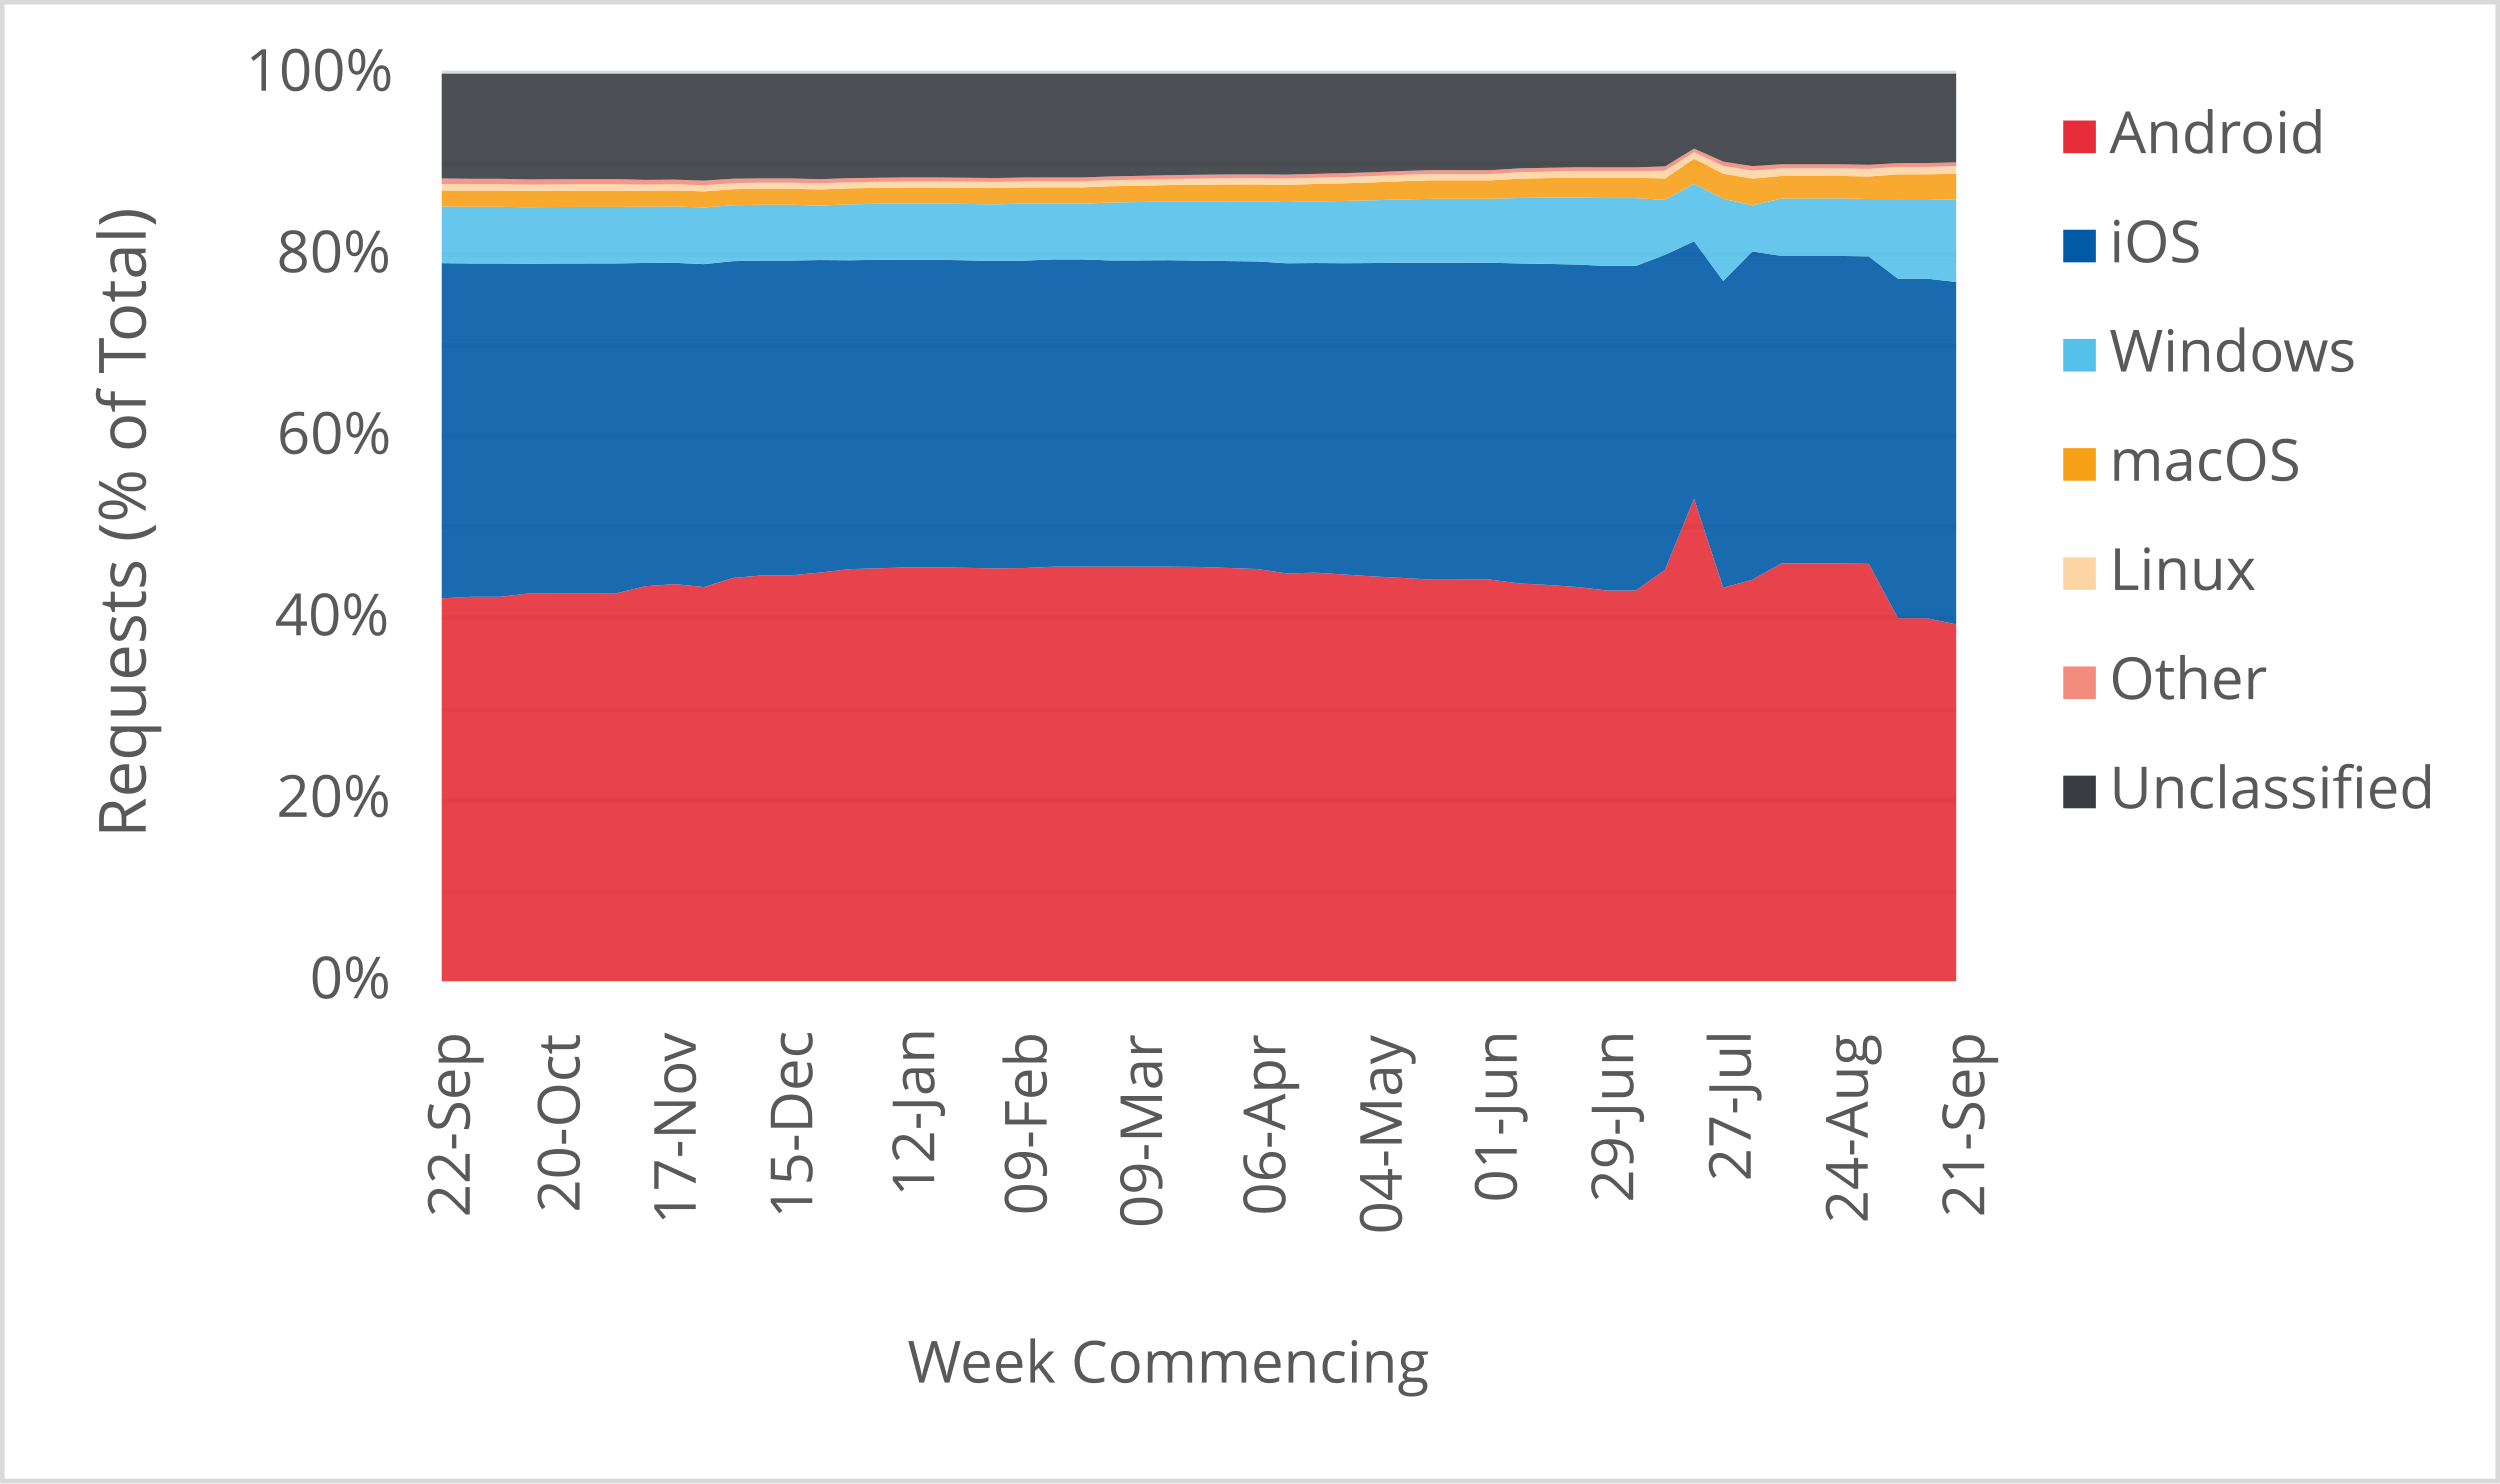
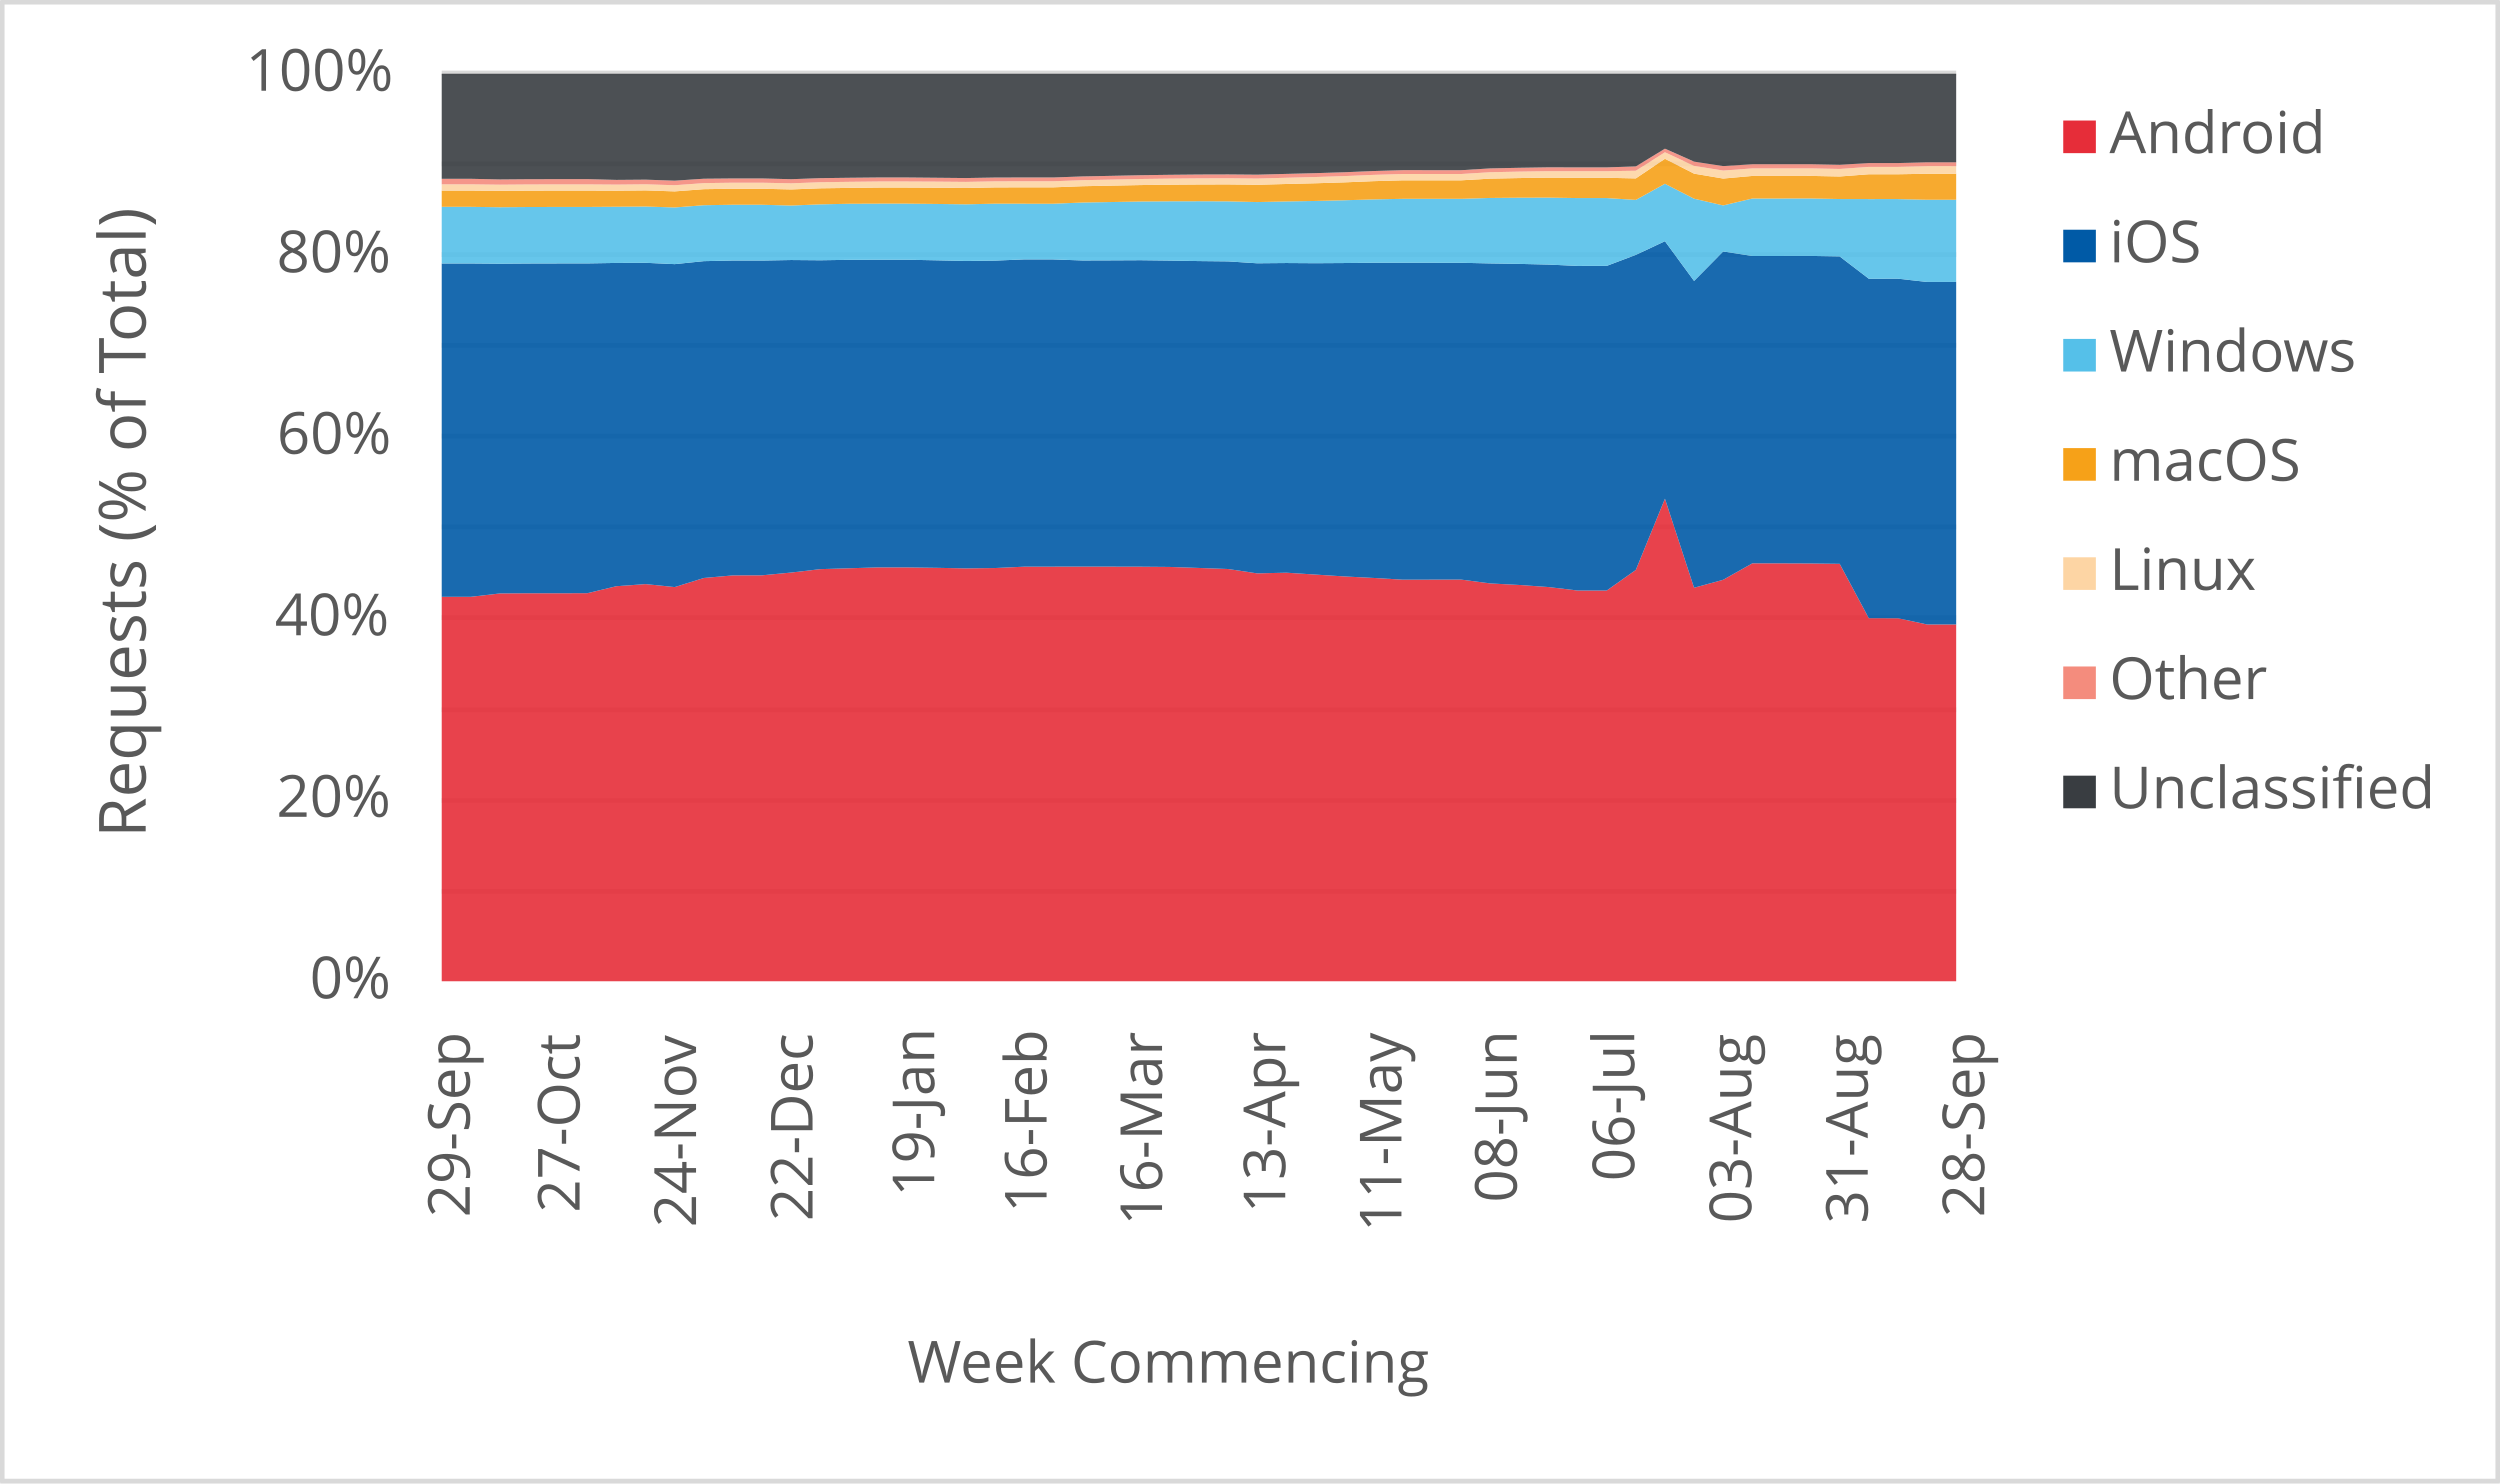
<svg xmlns="http://www.w3.org/2000/svg" width="1763" height="1046" xml:space="preserve" overflow="hidden">
  <defs>
    <clipPath id="clip0">
      <rect x="2917" y="346" width="1763" height="1046" />
    </clipPath>
  </defs>
  <g clip-path="url(#clip0)" transform="translate(-2917 -346)">
    <rect x="2918" y="347" width="1760" height="1043" fill="#FFFFFF" />
    <g>
      <path d="    M3228.5 974.532 4296.5 974.532    M3228.5 910.53 4296.5 910.53    M3228.5 846.528 4296.5 846.528    M3228.5 781.526 4296.5 781.526    M3228.5 717.524 4296.5 717.524    M3228.5 653.522 4296.5 653.522    M3228.5 589.52 4296.5 589.52    M3228.5 525.517 4296.5 525.517    M3228.5 461.515 4296.5 461.515    M3228.5 397.5 4296.5 397.5" stroke="#D9D9D9" stroke-width="3.438" stroke-linejoin="round" stroke-miterlimit="10" fill="none" />
    </g>
    <g>
      <path d="M 1038.5 4296.5 1038.5" stroke="#D9D9D9" stroke-width="3.438" stroke-linejoin="round" stroke-miterlimit="10" fill="none" fill-rule="evenodd" />
    </g>
    <g>
-       <text fill="#595959" font-family="Verdana,Open Sans,DejaVu Sans,sans-serif" font-weight="400" font-size="41" transform="matrix(6.12323e-17 -1 1 6.12323e-17 3248.269 1204.423)">22-Sep</text>
+       <text fill="#595959" font-family="Verdana,Open Sans,DejaVu Sans,sans-serif" font-weight="400" font-size="41" transform="matrix(6.12323e-17 -1 1 6.12323e-17 3248.269 1204.423)">29-Sep</text>
    </g>
    <g>
-       <text fill="#595959" font-family="Verdana,Open Sans,DejaVu Sans,sans-serif" font-weight="400" font-size="41" transform="matrix(6.12323e-17 -1 1 6.12323e-17 3325.719 1201.14)">20-Oct</text>
+       <text fill="#595959" font-family="Verdana,Open Sans,DejaVu Sans,sans-serif" font-weight="400" font-size="41" transform="matrix(6.12323e-17 -1 1 6.12323e-17 3325.719 1201.14)">27-Oct</text>
    </g>
    <g>
-       <text fill="#595959" font-family="Verdana,Open Sans,DejaVu Sans,sans-serif" font-weight="400" font-size="41" transform="matrix(6.12323e-17 -1 1 6.12323e-17 3407.642 1209.708)">17-Nov</text>
+       <text fill="#595959" font-family="Verdana,Open Sans,DejaVu Sans,sans-serif" font-weight="400" font-size="41" transform="matrix(6.12323e-17 -1 1 6.12323e-17 3407.852 1211.47)">24-Nov</text>
    </g>
    <g>
-       <text fill="#595959" font-family="Verdana,Open Sans,DejaVu Sans,sans-serif" font-weight="400" font-size="41" transform="matrix(6.12323e-17 -1 1 6.12323e-17 3489.796 1205.364)">15-Dec</text>
+       <text fill="#595959" font-family="Verdana,Open Sans,DejaVu Sans,sans-serif" font-weight="400" font-size="41" transform="matrix(6.12323e-17 -1 1 6.12323e-17 3490.006 1207.126)">22-Dec</text>
    </g>
    <g>
-       <text fill="#595959" font-family="Verdana,Open Sans,DejaVu Sans,sans-serif" font-weight="400" font-size="41" transform="matrix(6.12323e-17 -1 1 6.12323e-17 3575.814 1189.929)">12-Jan</text>
+       <text fill="#595959" font-family="Verdana,Open Sans,DejaVu Sans,sans-serif" font-weight="400" font-size="41" transform="matrix(6.12323e-17 -1 1 6.12323e-17 3575.814 1189.929)">19-Jan</text>
    </g>
    <g>
-       <text fill="#595959" font-family="Verdana,Open Sans,DejaVu Sans,sans-serif" font-weight="400" font-size="41" transform="matrix(6.12323e-17 -1 1 6.12323e-17 3655.045 1203.042)">09-Feb</text>
+       <text fill="#595959" font-family="Verdana,Open Sans,DejaVu Sans,sans-serif" font-weight="400" font-size="41" transform="matrix(6.12323e-17 -1 1 6.12323e-17 3655.045 1201.32)">16-Feb</text>
    </g>
    <g>
-       <text fill="#595959" font-family="Verdana,Open Sans,DejaVu Sans,sans-serif" font-weight="400" font-size="41" transform="matrix(6.12323e-17 -1 1 6.12323e-17 3736.488 1212.011)">09-Mar</text>
+       <text fill="#595959" font-family="Verdana,Open Sans,DejaVu Sans,sans-serif" font-weight="400" font-size="41" transform="matrix(6.12323e-17 -1 1 6.12323e-17 3736.468 1210.289)">16-Mar</text>
    </g>
    <g>
-       <text fill="#595959" font-family="Verdana,Open Sans,DejaVu Sans,sans-serif" font-weight="400" font-size="41" transform="matrix(6.12323e-17 -1 1 6.12323e-17 3823.366 1203.262)">06-Apr</text>
+       <text fill="#595959" font-family="Verdana,Open Sans,DejaVu Sans,sans-serif" font-weight="400" font-size="41" transform="matrix(6.12323e-17 -1 1 6.12323e-17 3823.346 1201.541)">13-Apr</text>
    </g>
    <g>
-       <text fill="#595959" font-family="Verdana,Open Sans,DejaVu Sans,sans-serif" font-weight="400" font-size="41" transform="matrix(6.12323e-17 -1 1 6.12323e-17 3905.52 1216.475)">04-May</text>
+       <text fill="#595959" font-family="Verdana,Open Sans,DejaVu Sans,sans-serif" font-weight="400" font-size="41" transform="matrix(6.12323e-17 -1 1 6.12323e-17 3905.29 1214.753)">11-May</text>
    </g>
    <g>
-       <text fill="#595959" font-family="Verdana,Open Sans,DejaVu Sans,sans-serif" font-weight="400" font-size="41" transform="matrix(6.12323e-17 -1 1 6.12323e-17 3986.603 1194.013)">01-Jun</text>
+       <text fill="#595959" font-family="Verdana,Open Sans,DejaVu Sans,sans-serif" font-weight="400" font-size="41" transform="matrix(6.12323e-17 -1 1 6.12323e-17 3986.603 1194.013)">08-Jun</text>
    </g>
    <g>
-       <text fill="#595959" font-family="Verdana,Open Sans,DejaVu Sans,sans-serif" font-weight="400" font-size="41" transform="matrix(6.12323e-17 -1 1 6.12323e-17 4068.737 1194.053)">29-Jun</text>
+       <text fill="#595959" font-family="Verdana,Open Sans,DejaVu Sans,sans-serif" font-weight="400" font-size="41" transform="matrix(6.12323e-17 -1 1 6.12323e-17 4069.467 1178.999)">06-Jul</text>
    </g>
    <g>
-       <text fill="#595959" font-family="Verdana,Open Sans,DejaVu Sans,sans-serif" font-weight="400" font-size="41" transform="matrix(6.12323e-17 -1 1 6.12323e-17 4151.621 1179.039)">27-Jul</text>
+       <text fill="#595959" font-family="Verdana,Open Sans,DejaVu Sans,sans-serif" font-weight="400" font-size="41" transform="matrix(6.12323e-17 -1 1 6.12323e-17 4151.982 1208.627)">03-Aug</text>
    </g>
    <g>
-       <text fill="#595959" font-family="Verdana,Open Sans,DejaVu Sans,sans-serif" font-weight="400" font-size="41" transform="matrix(6.12323e-17 -1 1 6.12323e-17 4234.115 1208.667)">24-Aug</text>
+       <text fill="#595959" font-family="Verdana,Open Sans,DejaVu Sans,sans-serif" font-weight="400" font-size="41" transform="matrix(6.12323e-17 -1 1 6.12323e-17 4234.115 1208.788)">31-Aug</text>
    </g>
    <g>
-       <text fill="#595959" font-family="Verdana,Open Sans,DejaVu Sans,sans-serif" font-weight="400" font-size="41" transform="matrix(6.12323e-17 -1 1 6.12323e-17 4316.269 1204.423)">21-Sep</text>
+       <text fill="#595959" font-family="Verdana,Open Sans,DejaVu Sans,sans-serif" font-weight="400" font-size="41" transform="matrix(6.12323e-17 -1 1 6.12323e-17 4316.269 1204.423)">28-Sep</text>
    </g>
    <g>
      <text fill="#595959" font-family="Verdana,Open Sans,DejaVu Sans,sans-serif" font-weight="400" font-size="41" transform="matrix(1 0 0 1 3135.448 1050)">0%</text>
    </g>
    <g>
      <text fill="#595959" font-family="Verdana,Open Sans,DejaVu Sans,sans-serif" font-weight="400" font-size="41" transform="matrix(1 0 0 1 3111.965 922)">20%</text>
    </g>
    <g>
      <text fill="#595959" font-family="Verdana,Open Sans,DejaVu Sans,sans-serif" font-weight="400" font-size="41" transform="matrix(1 0 0 1 3110.824 794)">40%</text>
    </g>
    <g>
      <text fill="#595959" font-family="Verdana,Open Sans,DejaVu Sans,sans-serif" font-weight="400" font-size="41" transform="matrix(1 0 0 1 3112.306 666)">60%</text>
    </g>
    <g>
      <text fill="#595959" font-family="Verdana,Open Sans,DejaVu Sans,sans-serif" font-weight="400" font-size="41" transform="matrix(1 0 0 1 3112.045 538)">80%</text>
    </g>
    <g>
      <text fill="#595959" font-family="Verdana,Open Sans,DejaVu Sans,sans-serif" font-weight="400" font-size="41" transform="matrix(1 0 0 1 3090.284 410)">100%</text>
    </g>
    <g>
      <text fill="#595959" font-family="Verdana,Open Sans,DejaVu Sans,sans-serif" font-weight="400" font-size="41" transform="matrix(1 0 0 1 3556.971 1321)">Week Commencing</text>
    </g>
    <g>
      <text fill="#595959" font-family="Verdana,Open Sans,DejaVu Sans,sans-serif" font-weight="400" font-size="46" transform="matrix(6.12323e-17 -1 1 6.12323e-17 3019.73 936.7666)">Requests (% of Total)</text>
    </g>
    <rect x="2918.5" y="347.5" width="1760" height="1043" stroke="#D9D9D9" stroke-width="3.438" stroke-linejoin="round" stroke-miterlimit="10" fill="none" />
    <g>
-       <path d="M3228.5 1038 3249.038 1038 3269.577 1038 3290.115 1038 3310.654 1038 3331.192 1038 3351.731 1038 3372.269 1038 3392.808 1038 3413.346 1038 3433.885 1038 3454.423 1038 3474.962 1038 3495.5 1038 3516.038 1038 3536.577 1038 3557.115 1038 3577.654 1038 3598.192 1038 3618.731 1038 3639.269 1038 3659.808 1038 3680.346 1038 3700.885 1038 3721.423 1038 3741.962 1038 3762.5 1038 3783.038 1038 3803.577 1038 3824.115 1038 3844.654 1038 3865.192 1038 3885.731 1038 3906.269 1038 3926.808 1038 3947.346 1038 3967.885 1038 3988.423 1038 4008.962 1038 4029.5 1038 4050.038 1038 4070.577 1038 4091.115 1038 4111.654 1038 4132.192 1038 4152.731 1038 4173.269 1038 4193.808 1038 4214.346 1038 4234.885 1038 4255.423 1038 4275.962 1038 4296.5 1038 4296.5 786.37 4275.962 781.987 4255.423 781.965 4234.885 743.606 4214.346 743.357 4193.808 743.268 4173.269 743.273 4152.731 754.857 4132.192 760.483 4111.654 697.674 4091.115 747.917 4070.577 762.452 4050.038 762.441 4029.5 759.984 4008.962 758.534 3988.423 757.426 3967.885 754.731 3947.346 754.753 3926.808 754.791 3906.269 753.574 3885.731 752.509 3865.192 751.191 3844.654 749.859 3824.115 750.344 3803.577 747.265 3783.038 746.519 3762.5 745.806 3741.962 745.625 3721.423 745.584 3700.885 745.552 3680.346 745.592 3659.808 745.626 3639.269 746.573 3618.731 746.824 3598.192 746.426 3577.654 746.141 3557.115 746.109 3536.577 746.736 3516.038 747.356 3495.5 749.755 3474.962 751.708 3454.423 751.762 3433.885 753.588 3413.346 760.005 3392.808 757.911 3372.269 759.381 3351.731 764.316 3331.192 764.377 3310.654 764.355 3290.115 764.49 3269.577 766.861 3249.038 766.857 3228.5 767.919 3228.5 1038Z" fill="#e62d39" opacity="0.9" />
+       <path d="M3228.5 1038 3249.038 1038 3269.577 1038 3290.115 1038 3310.654 1038 3331.192 1038 3351.731 1038 3372.269 1038 3392.808 1038 3413.346 1038 3433.885 1038 3454.423 1038 3474.962 1038 3495.5 1038 3516.038 1038 3536.577 1038 3557.115 1038 3577.654 1038 3598.192 1038 3618.731 1038 3639.269 1038 3659.808 1038 3680.346 1038 3700.885 1038 3721.423 1038 3741.962 1038 3762.5 1038 3783.038 1038 3803.577 1038 3824.115 1038 3844.654 1038 3865.192 1038 3885.731 1038 3906.269 1038 3926.808 1038 3947.346 1038 3967.885 1038 3988.423 1038 4008.962 1038 4029.5 1038 4050.038 1038 4070.577 1038 4091.115 1038 4111.654 1038 4132.192 1038 4152.731 1038 4173.269 1038 4193.808 1038 4214.346 1038 4234.885 1038 4255.423 1038 4275.962 1038 4296.5 1038 4296.5 786.363 4275.962 786.37 4255.423 781.987 4234.885 781.965 4214.346 743.606 4193.808 743.357 4173.269 743.268 4152.731 743.273 4132.192 754.857 4111.654 760.483 4091.115 697.674 4070.577 747.917 4050.038 762.452 4029.5 762.441 4008.962 759.984 3988.423 758.534 3967.885 757.426 3947.346 754.731 3926.808 754.753 3906.269 754.791 3885.731 753.574 3865.192 752.509 3844.654 751.191 3824.115 749.859 3803.577 750.344 3783.038 747.265 3762.5 746.519 3741.962 745.806 3721.423 745.625 3700.885 745.584 3680.346 745.552 3659.808 745.592 3639.269 745.626 3618.731 746.573 3598.192 746.824 3577.654 746.426 3557.115 746.141 3536.577 746.109 3516.038 746.736 3495.5 747.356 3474.962 749.755 3454.423 751.708 3433.885 751.762 3413.346 753.588 3392.808 760.005 3372.269 757.911 3351.731 759.381 3331.192 764.316 3310.654 764.377 3290.115 764.355 3269.577 764.49 3249.038 766.861 3228.5 766.857 3228.5 1038Z" fill="#e62d39" opacity="0.9" />
    </g>
    <g>
-       <path d="M3228.5 767.919 3249.038 766.857 3269.577 766.861 3290.115 764.49 3310.654 764.355 3331.192 764.377 3351.731 764.316 3372.269 759.381 3392.808 757.911 3413.346 760.005 3433.885 753.588 3454.423 751.762 3474.962 751.708 3495.5 749.755 3516.038 747.356 3536.577 746.736 3557.115 746.109 3577.654 746.141 3598.192 746.426 3618.731 746.824 3639.269 746.573 3659.808 745.626 3680.346 745.592 3700.885 745.552 3721.423 745.584 3741.962 745.625 3762.5 745.806 3783.038 746.519 3803.577 747.265 3824.115 750.344 3844.654 749.859 3865.192 751.191 3885.731 752.509 3906.269 753.574 3926.808 754.791 3947.346 754.753 3967.885 754.731 3988.423 757.426 4008.962 758.534 4029.5 759.984 4050.038 762.441 4070.577 762.452 4091.115 747.917 4111.654 697.674 4132.192 760.483 4152.731 754.857 4173.269 743.273 4193.808 743.268 4214.346 743.357 4234.885 743.606 4255.423 781.965 4275.962 781.987 4296.5 786.37 4296.5 544.831 4275.962 542.534 4255.423 542.547 4234.885 526.84 4214.346 526.467 4193.808 526.512 4173.269 526.512 4152.731 523.33 4132.192 544.106 4111.654 516.087 4091.115 525.749 4070.577 533.503 4050.038 533.513 4029.5 532.577 4008.962 532.096 3988.423 531.765 3967.885 531.309 3947.346 531.303 3926.808 531.301 3906.269 531.29 3885.731 531.487 3865.192 531.621 3844.654 531.482 3824.115 531.669 3803.577 530.335 3783.038 530.108 3762.5 529.768 3741.962 529.502 3721.423 529.607 3700.885 529.676 3680.346 528.944 3659.808 528.926 3639.269 529.782 3618.731 530.032 3598.192 529.574 3577.654 529.164 3557.115 529.169 3536.577 529.219 3516.038 529.545 3495.5 529.367 3474.962 529.745 3454.423 529.727 3433.885 530.163 3413.346 532.265 3392.808 531.327 3372.269 531.417 3351.731 531.757 3331.192 531.771 3310.654 531.822 3290.115 531.985 3269.577 531.794 3249.038 531.786 3228.5 531.573 3228.5 767.919Z" fill="#005aa6" opacity="0.9" />
+       <path d="M3228.5 766.857 3249.038 766.861 3269.577 764.49 3290.115 764.355 3310.654 764.377 3331.192 764.316 3351.731 759.381 3372.269 757.911 3392.808 760.005 3413.346 753.588 3433.885 751.762 3454.423 751.708 3474.962 749.755 3495.5 747.356 3516.038 746.736 3536.577 746.109 3557.115 746.141 3577.654 746.426 3598.192 746.824 3618.731 746.573 3639.269 745.626 3659.808 745.592 3680.346 745.552 3700.885 745.584 3721.423 745.625 3741.962 745.806 3762.5 746.519 3783.038 747.265 3803.577 750.344 3824.115 749.859 3844.654 751.191 3865.192 752.509 3885.731 753.574 3906.269 754.791 3926.808 754.753 3947.346 754.731 3967.885 757.426 3988.423 758.534 4008.962 759.984 4029.5 762.441 4050.038 762.452 4070.577 747.917 4091.115 697.674 4111.654 760.483 4132.192 754.857 4152.731 743.273 4173.269 743.268 4193.808 743.357 4214.346 743.606 4234.885 781.965 4255.423 781.987 4275.962 786.37 4296.5 786.363 4296.5 544.837 4275.962 544.831 4255.423 542.534 4234.885 542.547 4214.346 526.84 4193.808 526.467 4173.269 526.512 4152.731 526.512 4132.192 523.33 4111.654 544.106 4091.115 516.087 4070.577 525.749 4050.038 533.503 4029.5 533.513 4008.962 532.577 3988.423 532.096 3967.885 531.765 3947.346 531.309 3926.808 531.303 3906.269 531.301 3885.731 531.29 3865.192 531.487 3844.654 531.621 3824.115 531.482 3803.577 531.669 3783.038 530.335 3762.5 530.108 3741.962 529.768 3721.423 529.502 3700.885 529.607 3680.346 529.676 3659.808 528.944 3639.269 528.926 3618.731 529.782 3598.192 530.032 3577.654 529.574 3557.115 529.164 3536.577 529.169 3516.038 529.219 3495.5 529.545 3474.962 529.367 3454.423 529.745 3433.885 529.727 3413.346 530.163 3392.808 532.265 3372.269 531.327 3351.731 531.417 3331.192 531.757 3310.654 531.771 3290.115 531.822 3269.577 531.985 3249.038 531.794 3228.5 531.786 3228.5 766.857Z" fill="#005aa6" opacity="0.9" />
    </g>
    <g>
-       <path d="M3228.5 531.573 3249.038 531.786 3269.577 531.794 3290.115 531.985 3310.654 531.822 3331.192 531.771 3351.731 531.757 3372.269 531.417 3392.808 531.327 3413.346 532.265 3433.885 530.163 3454.423 529.727 3474.962 529.745 3495.5 529.367 3516.038 529.545 3536.577 529.219 3557.115 529.169 3577.654 529.164 3598.192 529.574 3618.731 530.032 3639.269 529.782 3659.808 528.926 3680.346 528.944 3700.885 529.676 3721.423 529.607 3741.962 529.502 3762.5 529.768 3783.038 530.108 3803.577 530.335 3824.115 531.669 3844.654 531.482 3865.192 531.621 3885.731 531.487 3906.269 531.29 3926.808 531.301 3947.346 531.303 3967.885 531.309 3988.423 531.765 4008.962 532.096 4029.5 532.577 4050.038 533.513 4070.577 533.503 4091.115 525.749 4111.654 516.087 4132.192 544.106 4152.731 523.33 4173.269 526.512 4193.808 526.512 4214.346 526.467 4234.885 526.84 4255.423 542.547 4275.962 542.534 4296.5 544.831 4296.5 486.861 4275.962 486.401 4255.423 486.406 4234.885 486.357 4214.346 485.955 4193.808 485.986 4173.269 485.989 4152.731 490.87 4132.192 486.103 4111.654 475.598 4091.115 486.97 4070.577 485.673 4050.038 485.68 4029.5 485.349 4008.962 485.399 3988.423 485.592 3967.885 486.214 3947.346 486.209 3926.808 486.209 3906.269 486.612 3885.731 487.218 3865.192 487.711 3844.654 488.057 3824.115 488.493 3803.577 488.002 3783.038 487.904 3762.5 487.952 3741.962 488.099 3721.423 488.471 3700.885 488.817 3680.346 489.662 3659.808 489.65 3639.269 489.623 3618.731 490.087 3598.192 489.826 3577.654 489.603 3557.115 489.603 3536.577 489.684 3516.038 490.107 3495.5 490.949 3474.962 490.394 3454.423 490.385 3433.885 490.719 3413.346 492.305 3392.808 491.641 3372.269 491.785 3351.731 491.93 3331.192 491.939 3310.654 491.977 3290.115 492.151 3269.577 491.856 3249.038 491.851 3228.5 491.632 3228.5 531.573Z" fill="#55c0e9" opacity="0.9" />
+       <path d="M3228.5 531.786 3249.038 531.794 3269.577 531.985 3290.115 531.822 3310.654 531.771 3331.192 531.757 3351.731 531.417 3372.269 531.327 3392.808 532.265 3413.346 530.163 3433.885 529.727 3454.423 529.745 3474.962 529.367 3495.5 529.545 3516.038 529.219 3536.577 529.169 3557.115 529.164 3577.654 529.574 3598.192 530.032 3618.731 529.782 3639.269 528.926 3659.808 528.944 3680.346 529.676 3700.885 529.607 3721.423 529.502 3741.962 529.768 3762.5 530.108 3783.038 530.335 3803.577 531.669 3824.115 531.482 3844.654 531.621 3865.192 531.487 3885.731 531.29 3906.269 531.301 3926.808 531.303 3947.346 531.309 3967.885 531.765 3988.423 532.096 4008.962 532.577 4029.5 533.513 4050.038 533.503 4070.577 525.749 4091.115 516.087 4111.654 544.106 4132.192 523.33 4152.731 526.512 4173.269 526.512 4193.808 526.467 4214.346 526.84 4234.885 542.547 4255.423 542.534 4275.962 544.831 4296.5 544.837 4296.5 486.864 4275.962 486.861 4255.423 486.401 4234.885 486.406 4214.346 486.357 4193.808 485.955 4173.269 485.986 4152.731 485.989 4132.192 490.87 4111.654 486.103 4091.115 475.598 4070.577 486.97 4050.038 485.673 4029.5 485.68 4008.962 485.349 3988.423 485.399 3967.885 485.592 3947.346 486.214 3926.808 486.209 3906.269 486.209 3885.731 486.612 3865.192 487.218 3844.654 487.711 3824.115 488.057 3803.577 488.493 3783.038 488.002 3762.5 487.904 3741.962 487.952 3721.423 488.099 3700.885 488.471 3680.346 488.817 3659.808 489.662 3639.269 489.65 3618.731 489.623 3598.192 490.087 3577.654 489.826 3557.115 489.603 3536.577 489.603 3516.038 489.684 3495.5 490.107 3474.962 490.949 3454.423 490.394 3433.885 490.385 3413.346 490.719 3392.808 492.305 3372.269 491.641 3351.731 491.785 3331.192 491.93 3310.654 491.939 3290.115 491.977 3269.577 492.151 3249.038 491.856 3228.5 491.851 3228.5 531.786Z" fill="#55c0e9" opacity="0.9" />
    </g>
    <g>
-       <path d="M3228.5 491.632 3249.038 491.851 3269.577 491.856 3290.115 492.151 3310.654 491.977 3331.192 491.939 3351.731 491.93 3372.269 491.785 3392.808 491.641 3413.346 492.305 3433.885 490.719 3454.423 490.385 3474.962 490.394 3495.5 490.949 3516.038 490.107 3536.577 489.684 3557.115 489.603 3577.654 489.603 3598.192 489.826 3618.731 490.087 3639.269 489.623 3659.808 489.65 3680.346 489.662 3700.885 488.817 3721.423 488.471 3741.962 488.099 3762.5 487.952 3783.038 487.904 3803.577 488.002 3824.115 488.493 3844.654 488.057 3865.192 487.711 3885.731 487.218 3906.269 486.612 3926.808 486.209 3947.346 486.209 3967.885 486.214 3988.423 485.592 4008.962 485.399 4029.5 485.349 4050.038 485.68 4070.577 485.673 4091.115 486.97 4111.654 475.598 4132.192 486.103 4152.731 490.87 4173.269 485.989 4193.808 485.986 4214.346 485.955 4234.885 486.357 4255.423 486.406 4275.962 486.401 4296.5 486.861 4296.5 468.537 4275.962 468.89 4255.423 468.892 4234.885 470.455 4214.346 470.041 4193.808 470.067 4173.269 470.07 4152.731 471.912 4132.192 468.458 4111.654 457.984 4091.115 471.807 4070.577 471.37 4050.038 471.375 4029.5 471.274 4008.962 471.568 3988.423 471.964 3967.885 473.168 3947.346 473.163 3926.808 473.164 3906.269 473.746 3885.731 474.598 3865.192 475.237 3844.654 475.746 3824.115 476.303 3803.577 476.04 3783.038 476.089 3762.5 476.256 3741.962 476.501 3721.423 476.909 3700.885 477.318 3680.346 478.107 3659.808 478.097 3639.269 478.16 3618.731 478.583 3598.192 478.384 3577.654 478.271 3557.115 478.269 3536.577 478.51 3516.038 478.794 3495.5 479.58 3474.962 479.107 3454.423 479.1 3433.885 479.407 3413.346 480.966 3392.808 480.27 3372.269 480.491 3351.731 480.409 3331.192 480.417 3310.654 480.45 3290.115 480.627 3269.577 480.403 3249.038 480.399 3228.5 480.298 3228.5 491.632Z" fill="#f6a118" opacity="0.9" />
+       <path d="M3228.5 491.851 3249.038 491.856 3269.577 492.151 3290.115 491.977 3310.654 491.939 3331.192 491.93 3351.731 491.785 3372.269 491.641 3392.808 492.305 3413.346 490.719 3433.885 490.385 3454.423 490.394 3474.962 490.949 3495.5 490.107 3516.038 489.684 3536.577 489.603 3557.115 489.603 3577.654 489.826 3598.192 490.087 3618.731 489.623 3639.269 489.65 3659.808 489.662 3680.346 488.817 3700.885 488.471 3721.423 488.099 3741.962 487.952 3762.5 487.904 3783.038 488.002 3803.577 488.493 3824.115 488.057 3844.654 487.711 3865.192 487.218 3885.731 486.612 3906.269 486.209 3926.808 486.209 3947.346 486.214 3967.885 485.592 3988.423 485.399 4008.962 485.349 4029.5 485.68 4050.038 485.673 4070.577 486.97 4091.115 475.598 4111.654 486.103 4132.192 490.87 4152.731 485.989 4173.269 485.986 4193.808 485.955 4214.346 486.357 4234.885 486.406 4255.423 486.401 4275.962 486.861 4296.5 486.864 4296.5 468.54 4275.962 468.537 4255.423 468.89 4234.885 468.892 4214.346 470.455 4193.808 470.041 4173.269 470.067 4152.731 470.07 4132.192 471.912 4111.654 468.458 4091.115 457.984 4070.577 471.807 4050.038 471.37 4029.5 471.375 4008.962 471.274 3988.423 471.568 3967.885 471.964 3947.346 473.168 3926.808 473.163 3906.269 473.164 3885.731 473.746 3865.192 474.598 3844.654 475.237 3824.115 475.746 3803.577 476.303 3783.038 476.04 3762.5 476.089 3741.962 476.256 3721.423 476.501 3700.885 476.909 3680.346 477.318 3659.808 478.107 3639.269 478.097 3618.731 478.16 3598.192 478.583 3577.654 478.384 3557.115 478.271 3536.577 478.269 3516.038 478.51 3495.5 478.794 3474.962 479.58 3454.423 479.107 3433.885 479.1 3413.346 479.407 3392.808 480.966 3372.269 480.27 3351.731 480.491 3331.192 480.409 3310.654 480.417 3290.115 480.45 3269.577 480.627 3249.038 480.403 3228.5 480.399 3228.5 491.851Z" fill="#f6a118" opacity="0.9" />
    </g>
    <g>
-       <path d="M3228.5 480.298 3249.038 480.399 3269.577 480.403 3290.115 480.627 3310.654 480.45 3331.192 480.417 3351.731 480.409 3372.269 480.491 3392.808 480.27 3413.346 480.966 3433.885 479.407 3454.423 479.1 3474.962 479.107 3495.5 479.58 3516.038 478.794 3536.577 478.51 3557.115 478.269 3577.654 478.271 3598.192 478.384 3618.731 478.583 3639.269 478.16 3659.808 478.097 3680.346 478.107 3700.885 477.318 3721.423 476.909 3741.962 476.501 3762.5 476.256 3783.038 476.089 3803.577 476.04 3824.115 476.303 3844.654 475.746 3865.192 475.237 3885.731 474.598 3906.269 473.746 3926.808 473.164 3947.346 473.163 3967.885 473.168 3988.423 471.964 4008.962 471.568 4029.5 471.274 4050.038 471.375 4070.577 471.37 4091.115 471.807 4111.654 457.984 4132.192 468.458 4152.731 471.912 4173.269 470.07 4193.808 470.067 4214.346 470.041 4234.885 470.455 4255.423 468.892 4275.962 468.89 4296.5 468.537 4296.5 463.177 4275.962 463.709 4255.423 463.71 4234.885 465.149 4214.346 464.734 4193.808 464.758 4173.269 464.761 4152.731 466.287 4132.192 462.974 4111.654 453.379 4091.115 466.414 4070.577 466.733 4050.038 466.737 4029.5 466.709 4008.962 467.026 3988.423 467.458 3967.885 468.718 3947.346 468.71 3926.808 468.709 3906.269 469.322 3885.731 470.179 3865.192 470.833 3844.654 471.359 3824.115 471.915 3803.577 471.691 3783.038 471.763 3762.5 471.957 3741.962 472.234 3721.423 472.656 3700.885 473.065 3680.346 473.828 3659.808 473.818 3639.269 473.878 3618.731 474.281 3598.192 474.093 3577.654 473.99 3557.115 473.987 3536.577 474.225 3516.038 474.512 3495.5 475.279 3474.962 474.852 3454.423 474.847 3433.885 475.139 3413.346 476.626 3392.808 475.968 3372.269 476.186 3351.731 476.03 3331.192 476.04 3310.654 476.074 3290.115 476.252 3269.577 475.98 3249.038 475.977 3228.5 475.857 3228.5 480.298Z" fill="#fdd5a4" opacity="0.9" />
+       <path d="M3228.5 480.399 3249.038 480.403 3269.577 480.627 3290.115 480.45 3310.654 480.417 3331.192 480.409 3351.731 480.491 3372.269 480.27 3392.808 480.966 3413.346 479.407 3433.885 479.1 3454.423 479.107 3474.962 479.58 3495.5 478.794 3516.038 478.51 3536.577 478.269 3557.115 478.271 3577.654 478.384 3598.192 478.583 3618.731 478.16 3639.269 478.097 3659.808 478.107 3680.346 477.318 3700.885 476.909 3721.423 476.501 3741.962 476.256 3762.5 476.089 3783.038 476.04 3803.577 476.303 3824.115 475.746 3844.654 475.237 3865.192 474.598 3885.731 473.746 3906.269 473.164 3926.808 473.163 3947.346 473.168 3967.885 471.964 3988.423 471.568 4008.962 471.274 4029.5 471.375 4050.038 471.37 4070.577 471.807 4091.115 457.984 4111.654 468.458 4132.192 471.912 4152.731 470.07 4173.269 470.067 4193.808 470.041 4214.346 470.455 4234.885 468.892 4255.423 468.89 4275.962 468.537 4296.5 468.54 4296.5 463.181 4275.962 463.177 4255.423 463.709 4234.885 463.71 4214.346 465.149 4193.808 464.734 4173.269 464.758 4152.731 464.761 4132.192 466.287 4111.654 462.974 4091.115 453.379 4070.577 466.414 4050.038 466.733 4029.5 466.737 4008.962 466.709 3988.423 467.026 3967.885 467.458 3947.346 468.718 3926.808 468.71 3906.269 468.709 3885.731 469.322 3865.192 470.179 3844.654 470.833 3824.115 471.359 3803.577 471.915 3783.038 471.691 3762.5 471.763 3741.962 471.957 3721.423 472.234 3700.885 472.656 3680.346 473.065 3659.808 473.828 3639.269 473.818 3618.731 473.878 3598.192 474.281 3577.654 474.093 3557.115 473.99 3536.577 473.987 3516.038 474.225 3495.5 474.512 3474.962 475.279 3454.423 474.852 3433.885 474.847 3413.346 475.139 3392.808 476.626 3372.269 475.968 3351.731 476.186 3331.192 476.03 3310.654 476.04 3290.115 476.074 3269.577 476.252 3249.038 475.98 3228.5 475.977 3228.5 480.399Z" fill="#fdd5a4" opacity="0.9" />
    </g>
    <g>
-       <path d="M3228.5 475.857 3249.038 475.977 3269.577 475.98 3290.115 476.252 3310.654 476.074 3331.192 476.04 3351.731 476.03 3372.269 476.186 3392.808 475.968 3413.346 476.626 3433.885 475.139 3454.423 474.847 3474.962 474.852 3495.5 475.279 3516.038 474.512 3536.577 474.225 3557.115 473.987 3577.654 473.99 3598.192 474.093 3618.731 474.281 3639.269 473.878 3659.808 473.818 3680.346 473.828 3700.885 473.065 3721.423 472.656 3741.962 472.234 3762.5 471.957 3783.038 471.763 3803.577 471.691 3824.115 471.915 3844.654 471.359 3865.192 470.833 3885.731 470.179 3906.269 469.322 3926.808 468.709 3947.346 468.71 3967.885 468.718 3988.423 467.458 4008.962 467.026 4029.5 466.709 4050.038 466.737 4070.577 466.733 4091.115 466.414 4111.654 453.379 4132.192 462.974 4152.731 466.287 4173.269 464.761 4193.808 464.758 4214.346 464.734 4234.885 465.149 4255.423 463.71 4275.962 463.709 4296.5 463.177 4296.5 460.412 4275.962 460.995 4255.423 460.995 4234.885 462.205 4214.346 461.788 4193.808 461.812 4173.269 461.815 4152.731 463.132 4132.192 459.972 4111.654 450.849 4091.115 463.353 4070.577 464.05 4050.038 464.052 4029.5 464 4008.962 464.33 3988.423 464.763 3967.885 466.016 3947.346 466.002 3926.808 466 3906.269 466.614 3885.731 467.471 3865.192 468.11 3844.654 468.633 3824.115 469.186 3803.577 469.004 3783.038 469.065 3762.5 469.272 3741.962 469.561 3721.423 470.003 3700.885 470.422 3680.346 471.161 3659.808 471.151 3639.269 471.201 3618.731 471.564 3598.192 471.36 3577.654 471.166 3557.115 471.155 3536.577 471.362 3516.038 471.634 3495.5 472.371 3474.962 471.848 3454.423 471.844 3433.885 472.037 3413.346 473.414 3392.808 472.695 3372.269 472.872 3351.731 472.323 3331.192 472.332 3310.654 472.366 3290.115 472.545 3269.577 472.089 3249.038 472.087 3228.5 471.877 3228.5 475.857Z" fill="#f48c7d" opacity="0.9" />
+       <path d="M3228.5 475.977 3249.038 475.98 3269.577 476.252 3290.115 476.074 3310.654 476.04 3331.192 476.03 3351.731 476.186 3372.269 475.968 3392.808 476.626 3413.346 475.139 3433.885 474.847 3454.423 474.852 3474.962 475.279 3495.5 474.512 3516.038 474.225 3536.577 473.987 3557.115 473.99 3577.654 474.093 3598.192 474.281 3618.731 473.878 3639.269 473.818 3659.808 473.828 3680.346 473.065 3700.885 472.656 3721.423 472.234 3741.962 471.957 3762.5 471.763 3783.038 471.691 3803.577 471.915 3824.115 471.359 3844.654 470.833 3865.192 470.179 3885.731 469.322 3906.269 468.709 3926.808 468.71 3947.346 468.718 3967.885 467.458 3988.423 467.026 4008.962 466.709 4029.5 466.737 4050.038 466.733 4070.577 466.414 4091.115 453.379 4111.654 462.974 4132.192 466.287 4152.731 464.761 4173.269 464.758 4193.808 464.734 4214.346 465.149 4234.885 463.71 4255.423 463.709 4275.962 463.177 4296.5 463.181 4296.5 460.415 4275.962 460.412 4255.423 460.995 4234.885 460.995 4214.346 462.205 4193.808 461.788 4173.269 461.812 4152.731 461.815 4132.192 463.132 4111.654 459.972 4091.115 450.849 4070.577 463.353 4050.038 464.05 4029.5 464.052 4008.962 464 3988.423 464.33 3967.885 464.763 3947.346 466.016 3926.808 466.002 3906.269 466 3885.731 466.614 3865.192 467.471 3844.654 468.11 3824.115 468.633 3803.577 469.186 3783.038 469.004 3762.5 469.065 3741.962 469.272 3721.423 469.561 3700.885 470.003 3680.346 470.422 3659.808 471.161 3639.269 471.151 3618.731 471.201 3598.192 471.564 3577.654 471.36 3557.115 471.166 3536.577 471.155 3516.038 471.362 3495.5 471.634 3474.962 472.371 3454.423 471.848 3433.885 471.844 3413.346 472.037 3392.808 473.414 3372.269 472.695 3351.731 472.872 3331.192 472.323 3310.654 472.332 3290.115 472.366 3269.577 472.545 3249.038 472.089 3228.5 472.087 3228.5 475.977Z" fill="#f48c7d" opacity="0.9" />
    </g>
    <g>
-       <path d="M3228.5 471.877 3249.038 472.087 3269.577 472.089 3290.115 472.545 3310.654 472.366 3331.192 472.332 3351.731 472.323 3372.269 472.872 3392.808 472.695 3413.346 473.414 3433.885 472.037 3454.423 471.844 3474.962 471.848 3495.5 472.371 3516.038 471.634 3536.577 471.362 3557.115 471.155 3577.654 471.166 3598.192 471.36 3618.731 471.564 3639.269 471.201 3659.808 471.151 3680.346 471.161 3700.885 470.422 3721.423 470.003 3741.962 469.561 3762.5 469.272 3783.038 469.065 3803.577 469.004 3824.115 469.186 3844.654 468.633 3865.192 468.11 3885.731 467.471 3906.269 466.614 3926.808 466 3947.346 466.002 3967.885 466.016 3988.423 464.763 4008.962 464.33 4029.5 464 4050.038 464.052 4070.577 464.05 4091.115 463.353 4111.654 450.849 4132.192 459.972 4152.731 463.132 4173.269 461.815 4193.808 461.812 4214.346 461.788 4234.885 462.205 4255.423 460.995 4275.962 460.995 4296.5 460.412 4296.5 398 4275.962 398 4255.423 398 4234.885 398 4214.346 398 4193.808 398 4173.269 398 4152.731 398 4132.192 398 4111.654 398 4091.115 398 4070.577 398 4050.038 398 4029.5 398 4008.962 398 3988.423 398 3967.885 398 3947.346 398 3926.808 398 3906.269 398 3885.731 398 3865.192 398 3844.654 398 3824.115 398 3803.577 398 3783.038 398 3762.5 398 3741.962 398 3721.423 398 3700.885 398 3680.346 398 3659.808 398 3639.269 398 3618.731 398 3598.192 398 3577.654 398 3557.115 398 3536.577 398 3516.038 398 3495.5 398 3474.962 398 3454.423 398 3433.885 398 3413.346 398 3392.808 398 3372.269 398 3351.731 398 3331.192 398 3310.654 398 3290.115 398 3269.577 398 3249.038 398 3228.5 398 3228.5 471.877Z" fill="#393d41" opacity="0.9" />
+       <path d="M3228.5 472.087 3249.038 472.089 3269.577 472.545 3290.115 472.366 3310.654 472.332 3331.192 472.323 3351.731 472.872 3372.269 472.695 3392.808 473.414 3413.346 472.037 3433.885 471.844 3454.423 471.848 3474.962 472.371 3495.5 471.634 3516.038 471.362 3536.577 471.155 3557.115 471.166 3577.654 471.36 3598.192 471.564 3618.731 471.201 3639.269 471.151 3659.808 471.161 3680.346 470.422 3700.885 470.003 3721.423 469.561 3741.962 469.272 3762.5 469.065 3783.038 469.004 3803.577 469.186 3824.115 468.633 3844.654 468.11 3865.192 467.471 3885.731 466.614 3906.269 466 3926.808 466.002 3947.346 466.016 3967.885 464.763 3988.423 464.33 4008.962 464 4029.5 464.052 4050.038 464.05 4070.577 463.353 4091.115 450.849 4111.654 459.972 4132.192 463.132 4152.731 461.815 4173.269 461.812 4193.808 461.788 4214.346 462.205 4234.885 460.995 4255.423 460.995 4275.962 460.412 4296.5 460.415 4296.5 398 4275.962 398 4255.423 398 4234.885 398 4214.346 398 4193.808 398 4173.269 398 4152.731 398 4132.192 398 4111.654 398 4091.115 398 4070.577 398 4050.038 398 4029.5 398 4008.962 398 3988.423 398 3967.885 398 3947.346 398 3926.808 398 3906.269 398 3885.731 398 3865.192 398 3844.654 398 3824.115 398 3803.577 398 3783.038 398 3762.5 398 3741.962 398 3721.423 398 3700.885 398 3680.346 398 3659.808 398 3639.269 398 3618.731 398 3598.192 398 3577.654 398 3557.115 398 3536.577 398 3516.038 398 3495.5 398 3474.962 398 3454.423 398 3433.885 398 3413.346 398 3392.808 398 3372.269 398 3351.731 398 3331.192 398 3310.654 398 3290.115 398 3269.577 398 3249.038 398 3228.5 398 3228.5 472.087Z" fill="#393d41" opacity="0.9" />
    </g>
    <g>
      <rect x="4372" y="431" width="23" height="23" fill="#e62d39" />
    </g>
    <g>
      <text fill="#595959" font-family="Verdana,Open Sans,DejaVu Sans,sans-serif" font-weight="400" font-size="41" transform="matrix(1 0 0 1 4404.56 454)">Android</text>
    </g>
    <g>
      <rect x="4372" y="508" width="23" height="23" fill="#005aa6" />
    </g>
    <g>
      <text fill="#595959" font-family="Verdana,Open Sans,DejaVu Sans,sans-serif" font-weight="400" font-size="41" transform="matrix(1 0 0 1 4404.56 531)">iOS</text>
    </g>
    <g>
      <rect x="4372" y="585" width="23" height="23" fill="#55c0e9" />
    </g>
    <g>
      <text fill="#595959" font-family="Verdana,Open Sans,DejaVu Sans,sans-serif" font-weight="400" font-size="41" transform="matrix(1 0 0 1 4404.56 608)">Windows</text>
    </g>
    <g>
      <rect x="4372" y="662" width="23" height="23" fill="#f6a118" />
    </g>
    <g>
      <text fill="#595959" font-family="Verdana,Open Sans,DejaVu Sans,sans-serif" font-weight="400" font-size="41" transform="matrix(1 0 0 1 4404.56 685)">macOS</text>
    </g>
    <g>
      <rect x="4372" y="739" width="23" height="23" fill="#fdd5a4" />
    </g>
    <g>
      <text fill="#595959" font-family="Verdana,Open Sans,DejaVu Sans,sans-serif" font-weight="400" font-size="41" transform="matrix(1 0 0 1 4404.56 762)">Linux</text>
    </g>
    <g>
      <rect x="4372" y="816" width="23" height="23" fill="#f48c7d" />
    </g>
    <g>
      <text fill="#595959" font-family="Verdana,Open Sans,DejaVu Sans,sans-serif" font-weight="400" font-size="41" transform="matrix(1 0 0 1 4404.56 839)">Other</text>
    </g>
    <g>
      <rect x="4372" y="893" width="23" height="23" fill="#393d41" />
    </g>
    <g>
      <text fill="#595959" font-family="Verdana,Open Sans,DejaVu Sans,sans-serif" font-weight="400" font-size="41" transform="matrix(1 0 0 1 4404.56 916)">Unclassified</text>
    </g>
  </g>
</svg>
